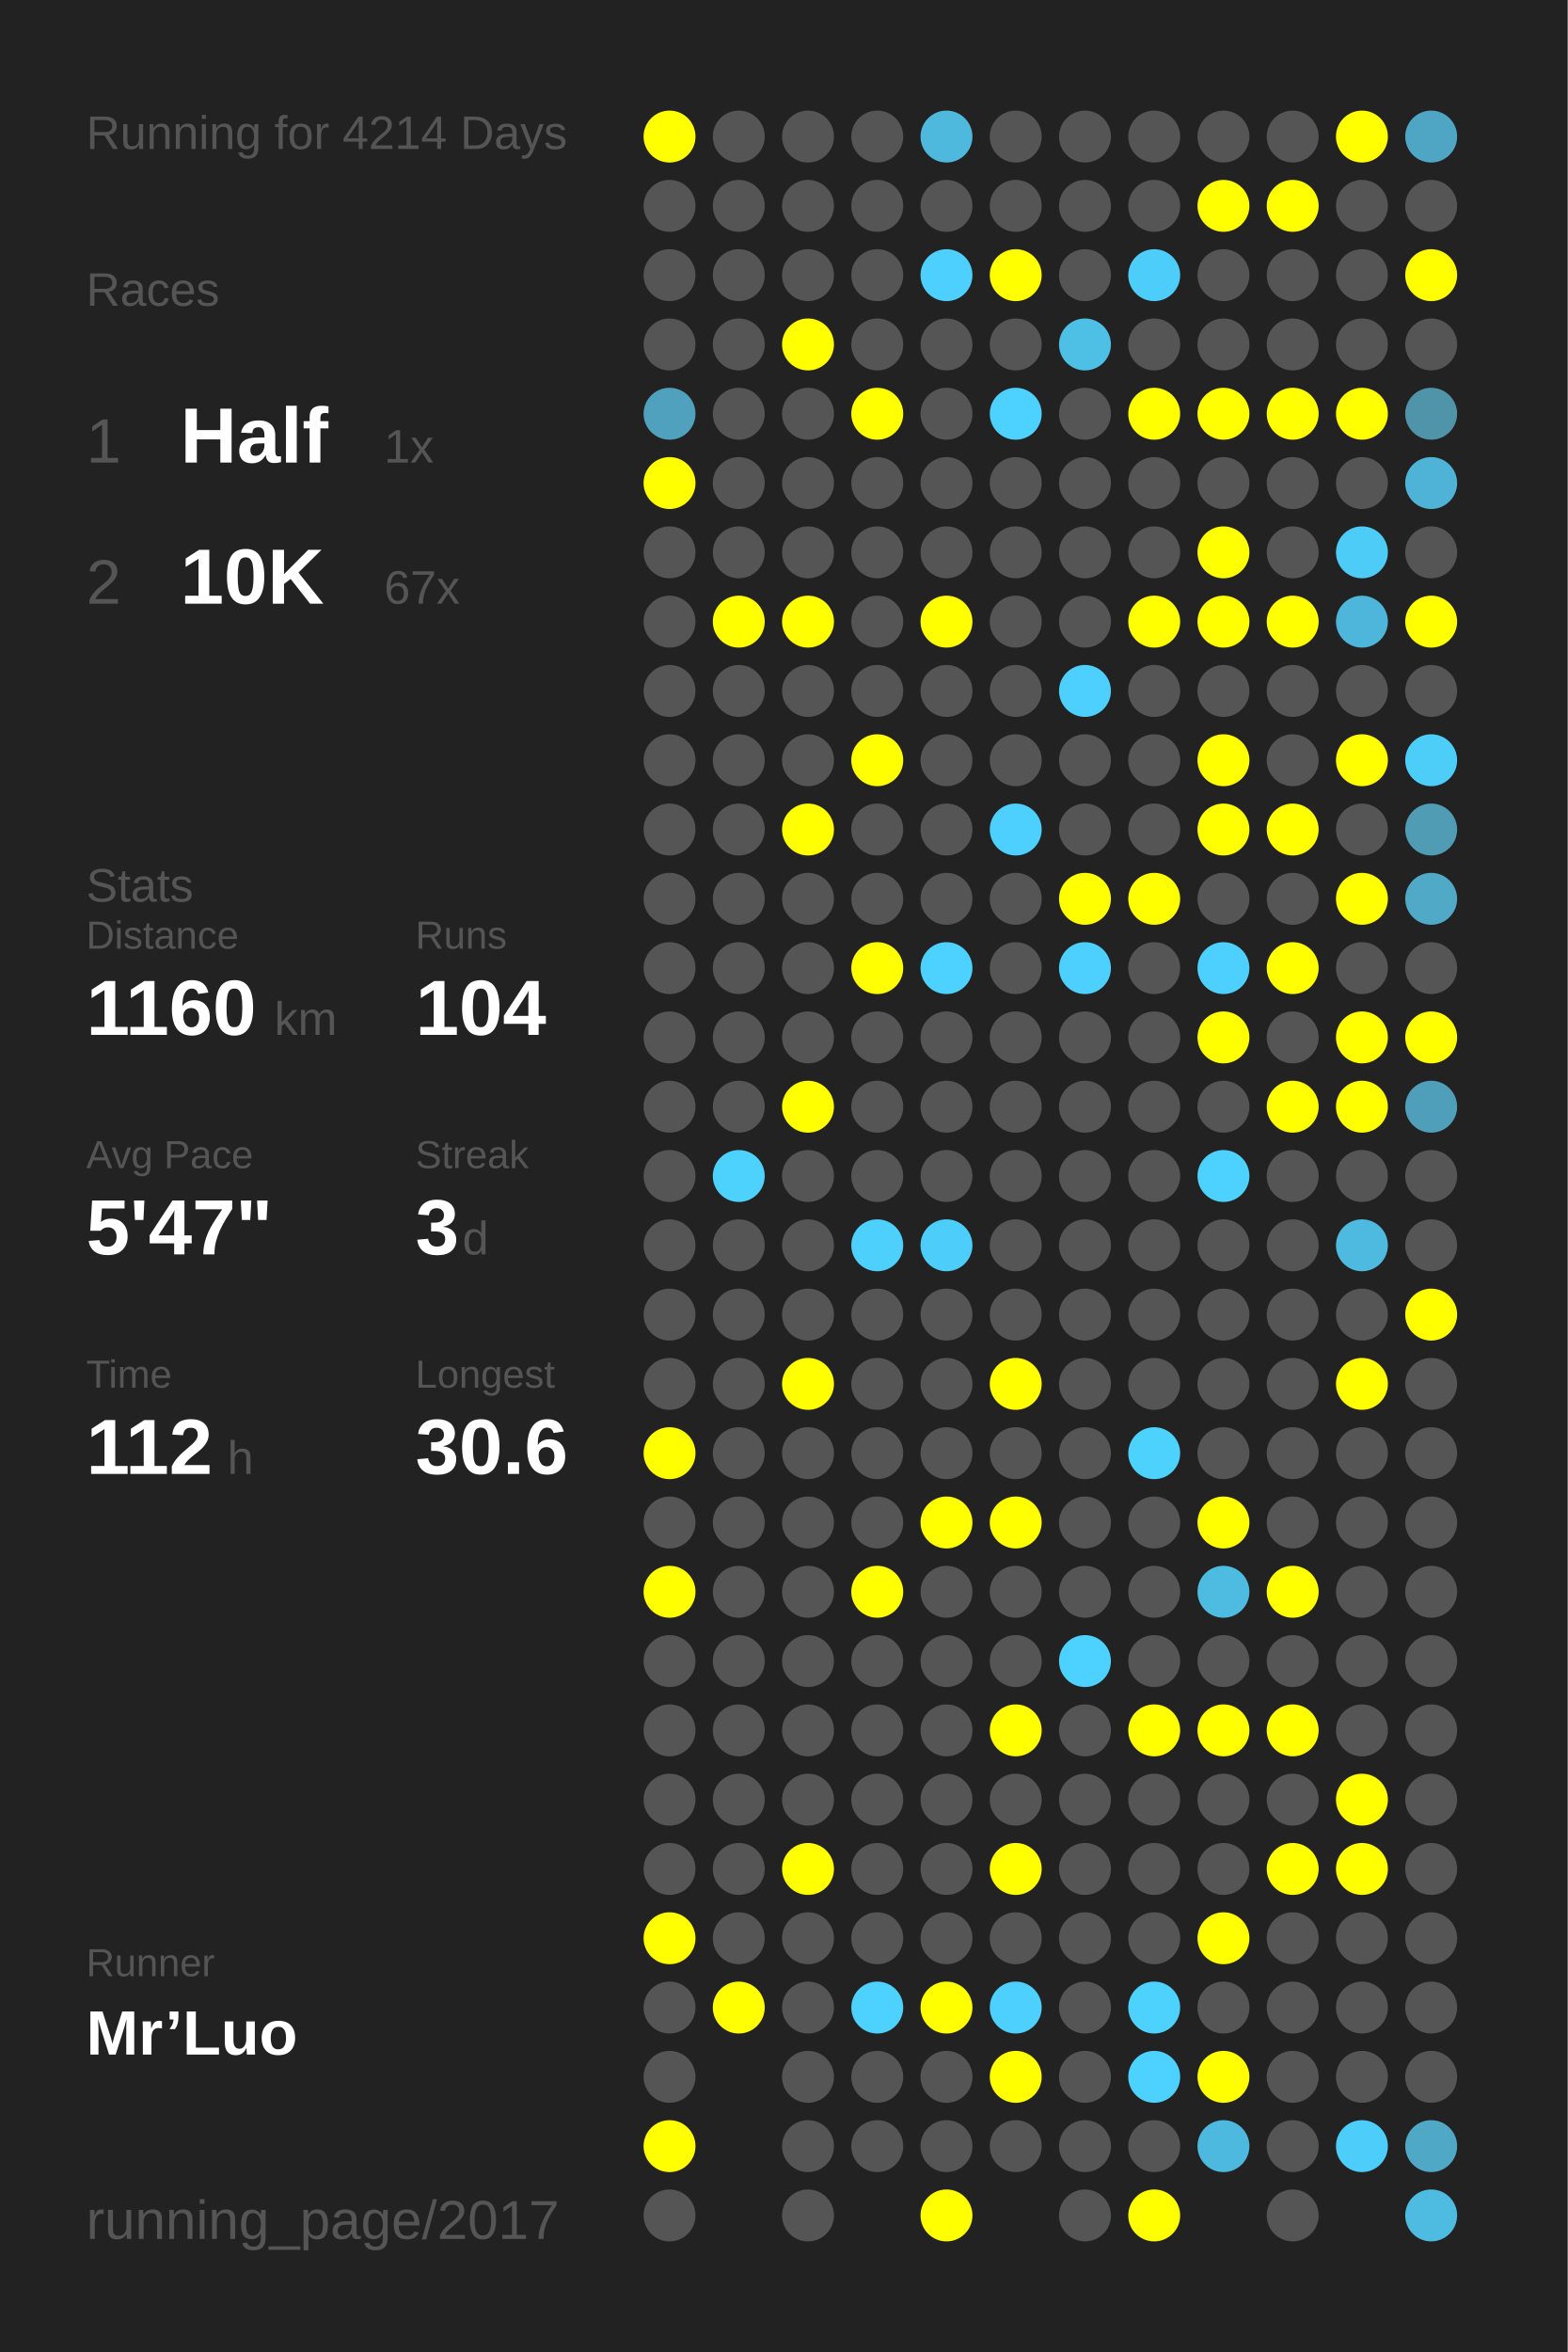
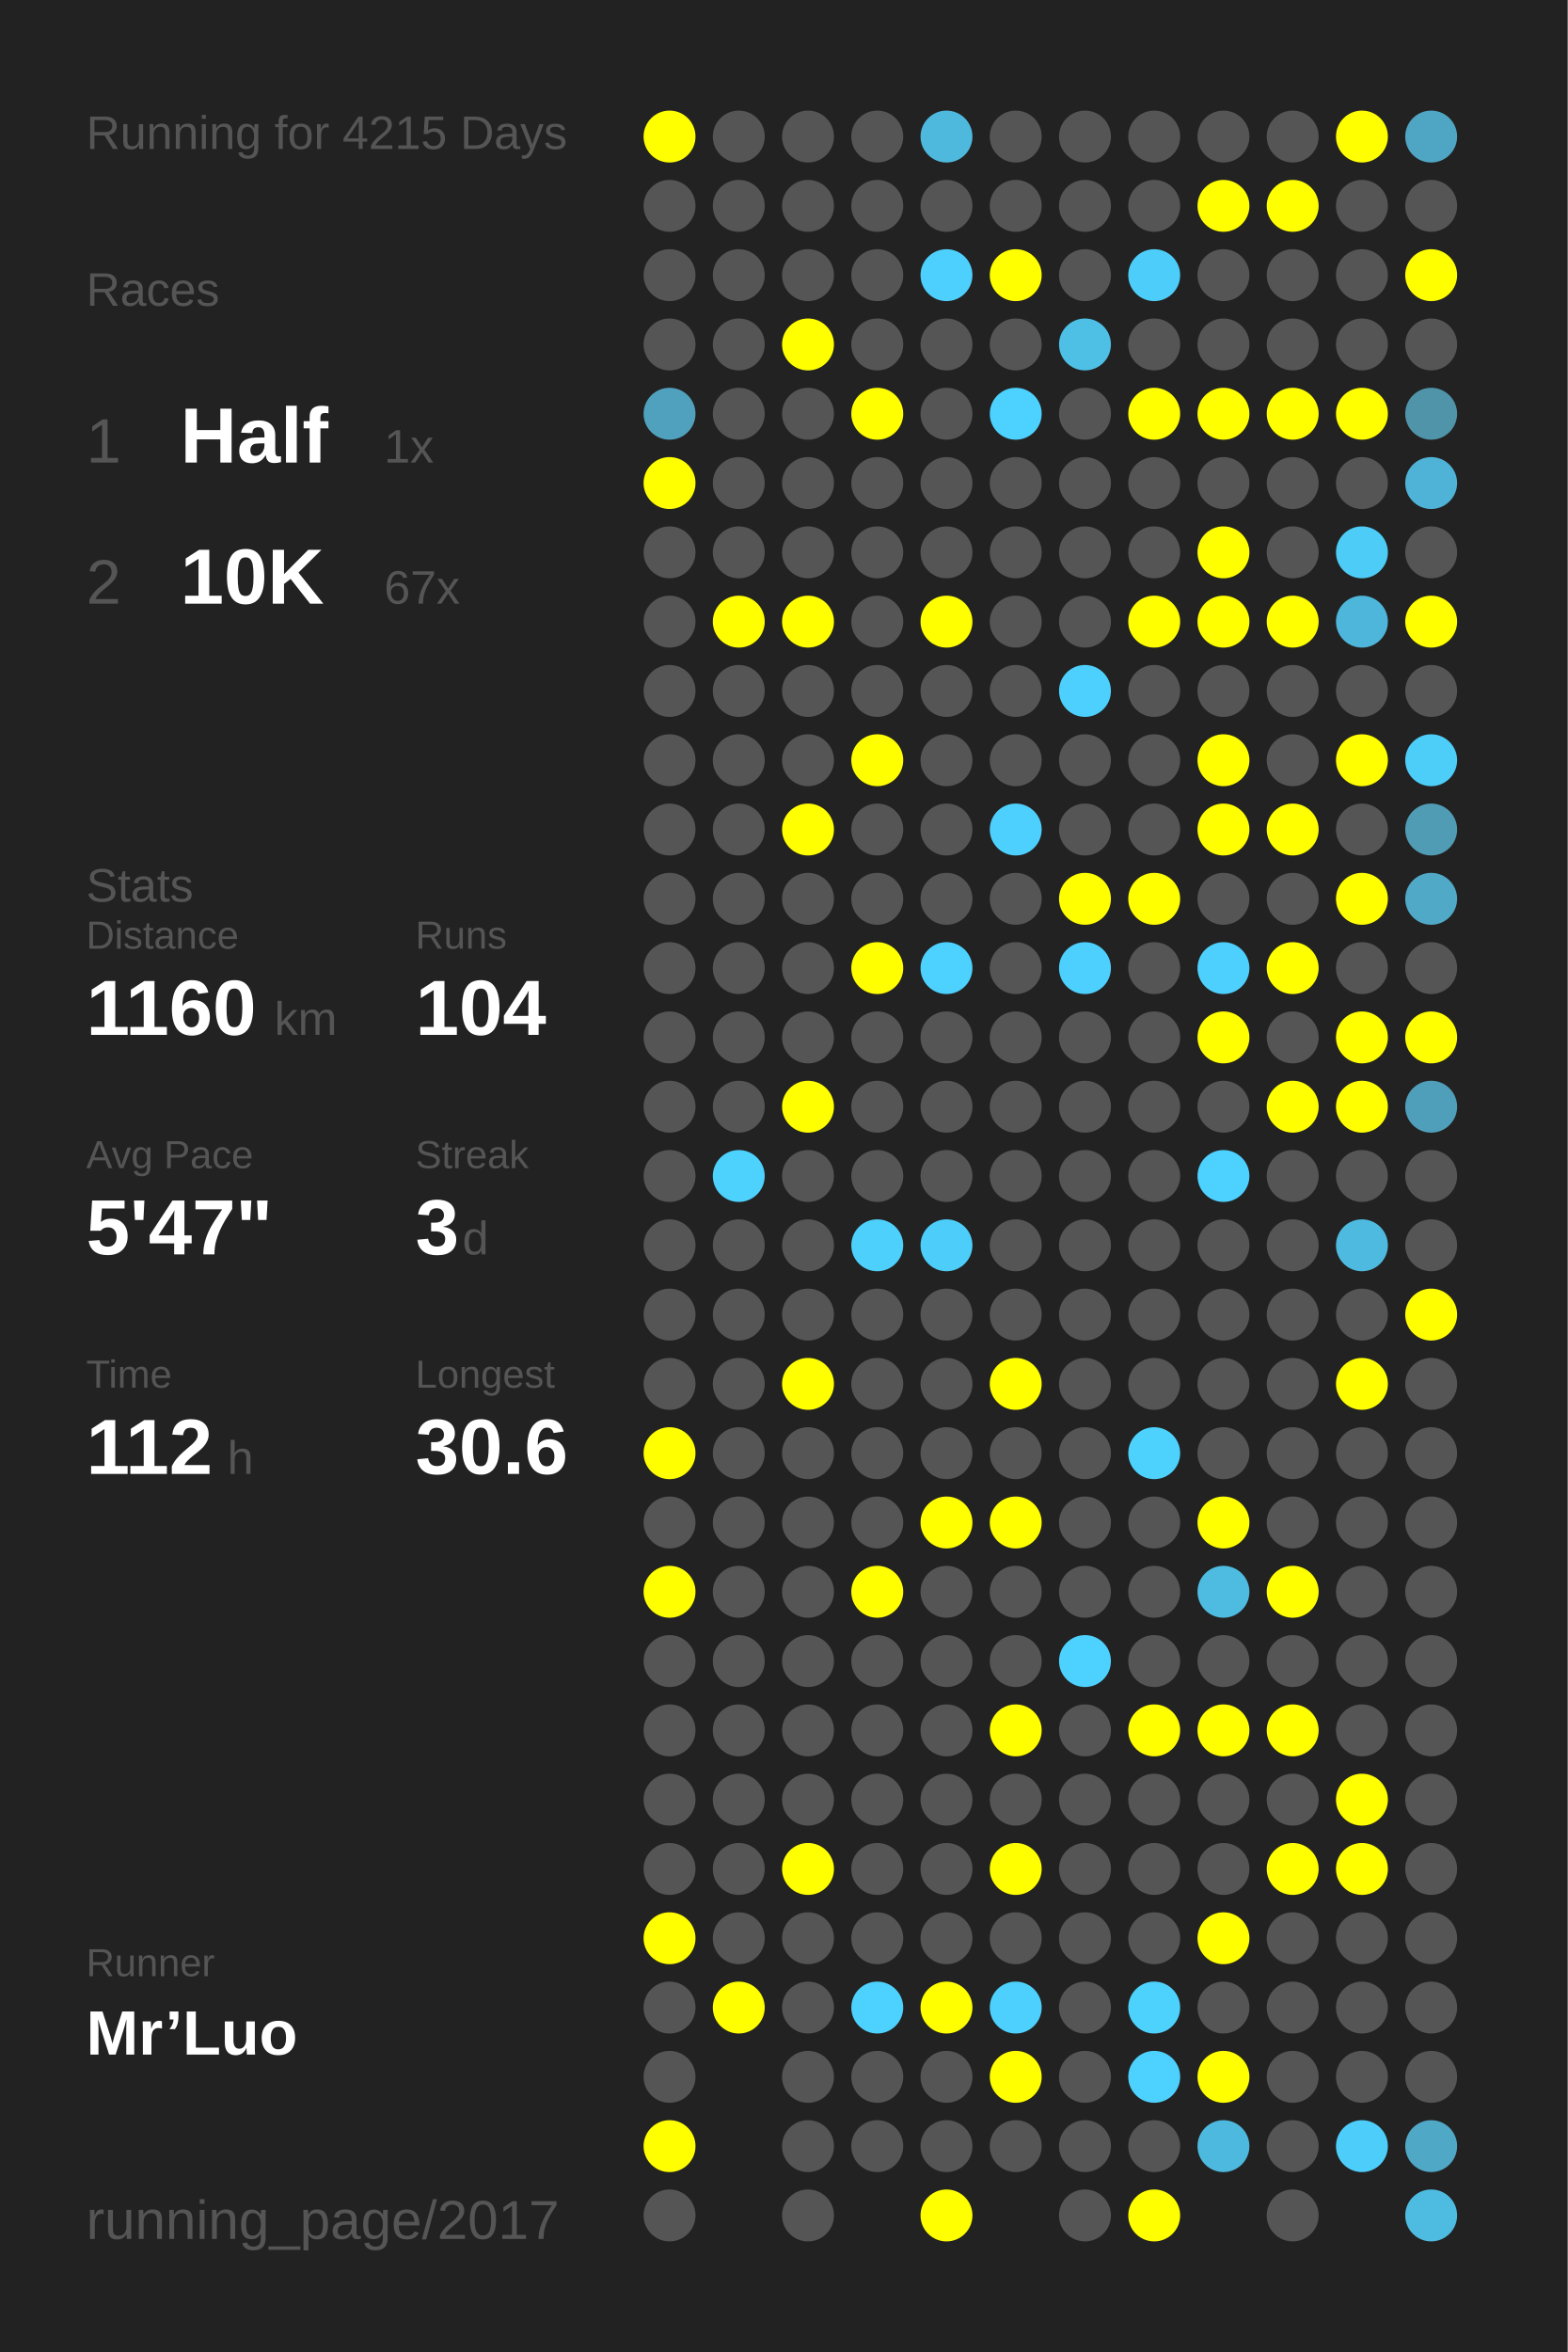
<svg xmlns="http://www.w3.org/2000/svg" baseProfile="full" height="300mm" version="1.1" viewBox="0,0,200,300" width="200mm">
  <defs />
  <rect fill="#222222" height="300" width="200" x="0" y="0" />
-   <text fill="#555555" style="font-size:6px; font-family:Arial;" x="11" y="19">Running for 4214 Days</text>
+   <text fill="#555555" style="font-size:6px; font-family:Arial;" x="11" y="19">Running for 4215 Days</text>
  <text fill="#555555" style="font-size:6px; font-family:Arial;" x="11" y="39">Races</text>
  <text fill="#555555" style="font-size:8px; font-family:Arial;" x="11" y="59">1</text>
  <text fill="#FFFFFF" style="font-size:10px; font-family:Arial; font-weight:bold;" x="23" y="59">Half</text>
  <text fill="#555555" style="font-size:6px; font-family:Arial;" x="49" y="59">1x</text>
  <text fill="#555555" style="font-size:8px; font-family:Arial;" x="11" y="77">2</text>
  <text fill="#FFFFFF" style="font-size:10px; font-family:Arial; font-weight:bold;" x="23" y="77">10K</text>
  <text fill="#555555" style="font-size:6px; font-family:Arial;" x="49" y="77">67x</text>
  <text fill="#555555" style="font-size:6px; font-family:Arial;" x="11" y="115">Stats</text>
  <text fill="#555555" style="font-size:5px; font-family:Arial;" x="11" y="121">Distance</text>
  <text fill="#FFFFFF" style="font-size:10px; font-family:Arial; font-weight:bold;" x="11" y="132">1160</text>
  <text fill="#555555" style="font-size:6px; font-family:Arial;" x="35" y="132">km</text>
  <text fill="#555555" style="font-size:5px; font-family:Arial;" x="53" y="121">Runs</text>
  <text fill="#FFFFFF" style="font-size:10px; font-family:Arial; font-weight:bold;" x="53" y="132">104</text>
  <text fill="#555555" style="font-size:5px; font-family:Arial;" x="11" y="149">Avg Pace</text>
  <text fill="#FFFFFF" style="font-size:10px; font-family:Arial; font-weight:bold;" x="11" y="160">5'47"</text>
  <text fill="#555555" style="font-size:5px; font-family:Arial;" x="53" y="149">Streak</text>
  <text fill="#FFFFFF" style="font-size:10px; font-family:Arial; font-weight:bold;" x="53" y="160">3</text>
  <text fill="#555555" style="font-size:6px; font-family:Arial;" x="59" y="160">d</text>
  <text fill="#555555" style="font-size:5px; font-family:Arial;" x="11" y="177">Time</text>
  <text fill="#FFFFFF" style="font-size:10px; font-family:Arial; font-weight:bold;" x="11" y="188">112</text>
  <text fill="#555555" style="font-size:6px; font-family:Arial;" x="29" y="188">h</text>
  <text fill="#555555" style="font-size:5px; font-family:Arial;" x="53" y="177">Longest</text>
  <text fill="#FFFFFF" style="font-size:10px; font-family:Arial; font-weight:bold;" x="53" y="188">30.6</text>
  <text fill="#555555" style="font-size:5px; font-family:Arial;" x="11" y="252.065">Runner</text>
  <text fill="#FFFFFF" style="font-size:8px; font-family:Arial; font-weight:bold;" x="11" y="262.065">Mr’Luo</text>
  <text fill="#555555" style="font-size:7px; font-family:Arial;" x="11" y="285.581">running_page/2017</text>
  <circle cx="85.417" cy="17.419" fill="#FFFF00" r="3.312" />
  <circle cx="85.417" cy="26.258" fill="#555555" r="3.312" />
  <circle cx="85.417" cy="35.097" fill="#555555" r="3.312" />
  <circle cx="85.417" cy="43.935" fill="#555555" r="3.312" />
  <circle cx="85.417" cy="52.774" fill="#50a1bd" r="3.312" />
  <circle cx="85.417" cy="61.613" fill="#FFFF00" r="3.312" />
  <circle cx="85.417" cy="70.452" fill="#555555" r="3.312" />
  <circle cx="85.417" cy="79.29" fill="#555555" r="3.312" />
  <circle cx="85.417" cy="88.129" fill="#555555" r="3.312" />
  <circle cx="85.417" cy="96.968" fill="#555555" r="3.312" />
  <circle cx="85.417" cy="105.806" fill="#555555" r="3.312" />
  <circle cx="85.417" cy="114.645" fill="#555555" r="3.312" />
  <circle cx="85.417" cy="123.484" fill="#555555" r="3.312" />
  <circle cx="85.417" cy="132.323" fill="#555555" r="3.312" />
  <circle cx="85.417" cy="141.161" fill="#555555" r="3.312" />
  <circle cx="85.417" cy="150" fill="#555555" r="3.312" />
  <circle cx="85.417" cy="158.839" fill="#555555" r="3.312" />
  <circle cx="85.417" cy="167.677" fill="#555555" r="3.312" />
  <circle cx="85.417" cy="176.516" fill="#555555" r="3.312" />
  <circle cx="85.417" cy="185.355" fill="#FFFF00" r="3.312" />
  <circle cx="85.417" cy="194.194" fill="#555555" r="3.312" />
  <circle cx="85.417" cy="203.032" fill="#FFFF00" r="3.312" />
  <circle cx="85.417" cy="211.871" fill="#555555" r="3.312" />
  <circle cx="85.417" cy="220.71" fill="#555555" r="3.312" />
  <circle cx="85.417" cy="229.548" fill="#555555" r="3.312" />
  <circle cx="85.417" cy="238.387" fill="#555555" r="3.312" />
  <circle cx="85.417" cy="247.226" fill="#FFFF00" r="3.312" />
  <circle cx="85.417" cy="256.065" fill="#555555" r="3.312" />
  <circle cx="85.417" cy="264.903" fill="#555555" r="3.312" />
  <circle cx="85.417" cy="273.742" fill="#FFFF00" r="3.312" />
  <circle cx="85.417" cy="282.581" fill="#555555" r="3.312" />
  <circle cx="94.25" cy="17.419" fill="#555555" r="3.312" />
  <circle cx="94.25" cy="26.258" fill="#555555" r="3.312" />
  <circle cx="94.25" cy="35.097" fill="#555555" r="3.312" />
  <circle cx="94.25" cy="43.935" fill="#555555" r="3.312" />
  <circle cx="94.25" cy="52.774" fill="#555555" r="3.312" />
  <circle cx="94.25" cy="61.613" fill="#555555" r="3.312" />
  <circle cx="94.25" cy="70.452" fill="#555555" r="3.312" />
  <circle cx="94.25" cy="79.29" fill="#FFFF00" r="3.312" />
  <circle cx="94.25" cy="88.129" fill="#555555" r="3.312" />
  <circle cx="94.25" cy="96.968" fill="#555555" r="3.312" />
  <circle cx="94.25" cy="105.806" fill="#555555" r="3.312" />
  <circle cx="94.25" cy="114.645" fill="#555555" r="3.312" />
  <circle cx="94.25" cy="123.484" fill="#555555" r="3.312" />
  <circle cx="94.25" cy="132.323" fill="#555555" r="3.312" />
  <circle cx="94.25" cy="141.161" fill="#555555" r="3.312" />
  <circle cx="94.25" cy="150" fill="#4dd1fd" r="3.312" />
  <circle cx="94.25" cy="158.839" fill="#555555" r="3.312" />
  <circle cx="94.25" cy="167.677" fill="#555555" r="3.312" />
  <circle cx="94.25" cy="176.516" fill="#555555" r="3.312" />
  <circle cx="94.25" cy="185.355" fill="#555555" r="3.312" />
  <circle cx="94.25" cy="194.194" fill="#555555" r="3.312" />
  <circle cx="94.25" cy="203.032" fill="#555555" r="3.312" />
  <circle cx="94.25" cy="211.871" fill="#555555" r="3.312" />
  <circle cx="94.25" cy="220.71" fill="#555555" r="3.312" />
  <circle cx="94.25" cy="229.548" fill="#555555" r="3.312" />
  <circle cx="94.25" cy="238.387" fill="#555555" r="3.312" />
  <circle cx="94.25" cy="247.226" fill="#555555" r="3.312" />
  <circle cx="94.25" cy="256.065" fill="#FFFF00" r="3.312" />
  <circle cx="103.083" cy="17.419" fill="#555555" r="3.312" />
  <circle cx="103.083" cy="26.258" fill="#555555" r="3.312" />
  <circle cx="103.083" cy="35.097" fill="#555555" r="3.312" />
  <circle cx="103.083" cy="43.935" fill="#FFFF00" r="3.312" />
  <circle cx="103.083" cy="52.774" fill="#555555" r="3.312" />
  <circle cx="103.083" cy="61.613" fill="#555555" r="3.312" />
  <circle cx="103.083" cy="70.452" fill="#555555" r="3.312" />
  <circle cx="103.083" cy="79.29" fill="#FFFF00" r="3.312" />
  <circle cx="103.083" cy="88.129" fill="#555555" r="3.312" />
  <circle cx="103.083" cy="96.968" fill="#555555" r="3.312" />
  <circle cx="103.083" cy="105.806" fill="#FFFF00" r="3.312" />
  <circle cx="103.083" cy="114.645" fill="#555555" r="3.312" />
  <circle cx="103.083" cy="123.484" fill="#555555" r="3.312" />
  <circle cx="103.083" cy="132.323" fill="#555555" r="3.312" />
  <circle cx="103.083" cy="141.161" fill="#FFFF00" r="3.312" />
  <circle cx="103.083" cy="150" fill="#555555" r="3.312" />
  <circle cx="103.083" cy="158.839" fill="#555555" r="3.312" />
  <circle cx="103.083" cy="167.677" fill="#555555" r="3.312" />
  <circle cx="103.083" cy="176.516" fill="#FFFF00" r="3.312" />
  <circle cx="103.083" cy="185.355" fill="#555555" r="3.312" />
  <circle cx="103.083" cy="194.194" fill="#555555" r="3.312" />
  <circle cx="103.083" cy="203.032" fill="#555555" r="3.312" />
  <circle cx="103.083" cy="211.871" fill="#555555" r="3.312" />
  <circle cx="103.083" cy="220.71" fill="#555555" r="3.312" />
  <circle cx="103.083" cy="229.548" fill="#555555" r="3.312" />
  <circle cx="103.083" cy="238.387" fill="#FFFF00" r="3.312" />
  <circle cx="103.083" cy="247.226" fill="#555555" r="3.312" />
  <circle cx="103.083" cy="256.065" fill="#555555" r="3.312" />
  <circle cx="103.083" cy="264.903" fill="#555555" r="3.312" />
  <circle cx="103.083" cy="273.742" fill="#555555" r="3.312" />
  <circle cx="103.083" cy="282.581" fill="#555555" r="3.312" />
  <circle cx="111.917" cy="17.419" fill="#555555" r="3.312" />
  <circle cx="111.917" cy="26.258" fill="#555555" r="3.312" />
  <circle cx="111.917" cy="35.097" fill="#555555" r="3.312" />
  <circle cx="111.917" cy="43.935" fill="#555555" r="3.312" />
  <circle cx="111.917" cy="52.774" fill="#FFFF00" r="3.312" />
  <circle cx="111.917" cy="61.613" fill="#555555" r="3.312" />
  <circle cx="111.917" cy="70.452" fill="#555555" r="3.312" />
  <circle cx="111.917" cy="79.29" fill="#555555" r="3.312" />
  <circle cx="111.917" cy="88.129" fill="#555555" r="3.312" />
  <circle cx="111.917" cy="96.968" fill="#FFFF00" r="3.312" />
  <circle cx="111.917" cy="105.806" fill="#555555" r="3.312" />
  <circle cx="111.917" cy="114.645" fill="#555555" r="3.312" />
  <circle cx="111.917" cy="123.484" fill="#FFFF00" r="3.312" />
  <circle cx="111.917" cy="132.323" fill="#555555" r="3.312" />
  <circle cx="111.917" cy="141.161" fill="#555555" r="3.312" />
  <circle cx="111.917" cy="150" fill="#555555" r="3.312" />
  <circle cx="111.917" cy="158.839" fill="#4dd0fc" r="3.312" />
  <circle cx="111.917" cy="167.677" fill="#555555" r="3.312" />
  <circle cx="111.917" cy="176.516" fill="#555555" r="3.312" />
  <circle cx="111.917" cy="185.355" fill="#555555" r="3.312" />
  <circle cx="111.917" cy="194.194" fill="#555555" r="3.312" />
  <circle cx="111.917" cy="203.032" fill="#FFFF00" r="3.312" />
  <circle cx="111.917" cy="211.871" fill="#555555" r="3.312" />
  <circle cx="111.917" cy="220.71" fill="#555555" r="3.312" />
  <circle cx="111.917" cy="229.548" fill="#555555" r="3.312" />
  <circle cx="111.917" cy="238.387" fill="#555555" r="3.312" />
  <circle cx="111.917" cy="247.226" fill="#555555" r="3.312" />
  <circle cx="111.917" cy="256.065" fill="#4dd1fe" r="3.312" />
  <circle cx="111.917" cy="264.903" fill="#555555" r="3.312" />
  <circle cx="111.917" cy="273.742" fill="#555555" r="3.312" />
  <circle cx="120.75" cy="17.419" fill="#4eb9dd" r="3.312" />
  <circle cx="120.75" cy="26.258" fill="#555555" r="3.312" />
  <circle cx="120.75" cy="35.097" fill="#4dd0fd" r="3.312" />
  <circle cx="120.75" cy="43.935" fill="#555555" r="3.312" />
  <circle cx="120.75" cy="52.774" fill="#555555" r="3.312" />
  <circle cx="120.75" cy="61.613" fill="#555555" r="3.312" />
  <circle cx="120.75" cy="70.452" fill="#555555" r="3.312" />
  <circle cx="120.75" cy="79.29" fill="#FFFF00" r="3.312" />
  <circle cx="120.75" cy="88.129" fill="#555555" r="3.312" />
  <circle cx="120.75" cy="96.968" fill="#555555" r="3.312" />
  <circle cx="120.75" cy="105.806" fill="#555555" r="3.312" />
  <circle cx="120.75" cy="114.645" fill="#555555" r="3.312" />
  <circle cx="120.75" cy="123.484" fill="#4dd1fe" r="3.312" />
  <circle cx="120.75" cy="132.323" fill="#555555" r="3.312" />
  <circle cx="120.75" cy="141.161" fill="#555555" r="3.312" />
  <circle cx="120.75" cy="150" fill="#555555" r="3.312" />
  <circle cx="120.75" cy="158.839" fill="#4dcefa" r="3.312" />
  <circle cx="120.75" cy="167.677" fill="#555555" r="3.312" />
  <circle cx="120.75" cy="176.516" fill="#555555" r="3.312" />
  <circle cx="120.75" cy="185.355" fill="#555555" r="3.312" />
  <circle cx="120.75" cy="194.194" fill="#FFFF00" r="3.312" />
  <circle cx="120.75" cy="203.032" fill="#555555" r="3.312" />
  <circle cx="120.75" cy="211.871" fill="#555555" r="3.312" />
  <circle cx="120.75" cy="220.71" fill="#555555" r="3.312" />
  <circle cx="120.75" cy="229.548" fill="#555555" r="3.312" />
  <circle cx="120.75" cy="238.387" fill="#555555" r="3.312" />
  <circle cx="120.75" cy="247.226" fill="#555555" r="3.312" />
  <circle cx="120.75" cy="256.065" fill="#FFFF00" r="3.312" />
  <circle cx="120.75" cy="264.903" fill="#555555" r="3.312" />
  <circle cx="120.75" cy="273.742" fill="#555555" r="3.312" />
  <circle cx="120.75" cy="282.581" fill="#FFFF00" r="3.312" />
  <circle cx="129.583" cy="17.419" fill="#555555" r="3.312" />
  <circle cx="129.583" cy="26.258" fill="#555555" r="3.312" />
  <circle cx="129.583" cy="35.097" fill="#FFFF00" r="3.312" />
  <circle cx="129.583" cy="43.935" fill="#555555" r="3.312" />
  <circle cx="129.583" cy="52.774" fill="#4dd1fe" r="3.312" />
  <circle cx="129.583" cy="61.613" fill="#555555" r="3.312" />
  <circle cx="129.583" cy="70.452" fill="#555555" r="3.312" />
  <circle cx="129.583" cy="79.29" fill="#555555" r="3.312" />
  <circle cx="129.583" cy="88.129" fill="#555555" r="3.312" />
  <circle cx="129.583" cy="96.968" fill="#555555" r="3.312" />
  <circle cx="129.583" cy="105.806" fill="#4dd0fd" r="3.312" />
  <circle cx="129.583" cy="114.645" fill="#555555" r="3.312" />
  <circle cx="129.583" cy="123.484" fill="#555555" r="3.312" />
  <circle cx="129.583" cy="132.323" fill="#555555" r="3.312" />
  <circle cx="129.583" cy="141.161" fill="#555555" r="3.312" />
  <circle cx="129.583" cy="150" fill="#555555" r="3.312" />
  <circle cx="129.583" cy="158.839" fill="#555555" r="3.312" />
  <circle cx="129.583" cy="167.677" fill="#555555" r="3.312" />
  <circle cx="129.583" cy="176.516" fill="#FFFF00" r="3.312" />
  <circle cx="129.583" cy="185.355" fill="#555555" r="3.312" />
  <circle cx="129.583" cy="194.194" fill="#FFFF00" r="3.312" />
  <circle cx="129.583" cy="203.032" fill="#555555" r="3.312" />
  <circle cx="129.583" cy="211.871" fill="#555555" r="3.312" />
  <circle cx="129.583" cy="220.71" fill="#FFFF00" r="3.312" />
  <circle cx="129.583" cy="229.548" fill="#555555" r="3.312" />
  <circle cx="129.583" cy="238.387" fill="#FFFF00" r="3.312" />
  <circle cx="129.583" cy="247.226" fill="#555555" r="3.312" />
  <circle cx="129.583" cy="256.065" fill="#4dd0fd" r="3.312" />
  <circle cx="129.583" cy="264.903" fill="#FFFF00" r="3.312" />
  <circle cx="129.583" cy="273.742" fill="#555555" r="3.312" />
  <circle cx="138.417" cy="17.419" fill="#555555" r="3.312" />
  <circle cx="138.417" cy="26.258" fill="#555555" r="3.312" />
  <circle cx="138.417" cy="35.097" fill="#555555" r="3.312" />
  <circle cx="138.417" cy="43.935" fill="#4ebfe5" r="3.312" />
  <circle cx="138.417" cy="52.774" fill="#555555" r="3.312" />
  <circle cx="138.417" cy="61.613" fill="#555555" r="3.312" />
  <circle cx="138.417" cy="70.452" fill="#555555" r="3.312" />
  <circle cx="138.417" cy="79.29" fill="#555555" r="3.312" />
  <circle cx="138.417" cy="88.129" fill="#4dd0fd" r="3.312" />
  <circle cx="138.417" cy="96.968" fill="#555555" r="3.312" />
  <circle cx="138.417" cy="105.806" fill="#555555" r="3.312" />
  <circle cx="138.417" cy="114.645" fill="#FFFF00" r="3.312" />
  <circle cx="138.417" cy="123.484" fill="#4dd0fd" r="3.312" />
  <circle cx="138.417" cy="132.323" fill="#555555" r="3.312" />
  <circle cx="138.417" cy="141.161" fill="#555555" r="3.312" />
  <circle cx="138.417" cy="150" fill="#555555" r="3.312" />
  <circle cx="138.417" cy="158.839" fill="#555555" r="3.312" />
  <circle cx="138.417" cy="167.677" fill="#555555" r="3.312" />
  <circle cx="138.417" cy="176.516" fill="#555555" r="3.312" />
  <circle cx="138.417" cy="185.355" fill="#555555" r="3.312" />
  <circle cx="138.417" cy="194.194" fill="#555555" r="3.312" />
  <circle cx="138.417" cy="203.032" fill="#555555" r="3.312" />
  <circle cx="138.417" cy="211.871" fill="#4dd1fe" r="3.312" />
  <circle cx="138.417" cy="220.71" fill="#555555" r="3.312" />
  <circle cx="138.417" cy="229.548" fill="#555555" r="3.312" />
  <circle cx="138.417" cy="238.387" fill="#555555" r="3.312" />
  <circle cx="138.417" cy="247.226" fill="#555555" r="3.312" />
  <circle cx="138.417" cy="256.065" fill="#555555" r="3.312" />
  <circle cx="138.417" cy="264.903" fill="#555555" r="3.312" />
  <circle cx="138.417" cy="273.742" fill="#555555" r="3.312" />
  <circle cx="138.417" cy="282.581" fill="#555555" r="3.312" />
  <circle cx="147.25" cy="17.419" fill="#555555" r="3.312" />
  <circle cx="147.25" cy="26.258" fill="#555555" r="3.312" />
  <circle cx="147.25" cy="35.097" fill="#4dcdf9" r="3.312" />
  <circle cx="147.25" cy="43.935" fill="#555555" r="3.312" />
  <circle cx="147.25" cy="52.774" fill="#FFFF00" r="3.312" />
  <circle cx="147.25" cy="61.613" fill="#555555" r="3.312" />
  <circle cx="147.25" cy="70.452" fill="#555555" r="3.312" />
  <circle cx="147.25" cy="79.29" fill="#FFFF00" r="3.312" />
  <circle cx="147.25" cy="88.129" fill="#555555" r="3.312" />
  <circle cx="147.25" cy="96.968" fill="#555555" r="3.312" />
  <circle cx="147.25" cy="105.806" fill="#555555" r="3.312" />
  <circle cx="147.25" cy="114.645" fill="#FFFF00" r="3.312" />
  <circle cx="147.25" cy="123.484" fill="#555555" r="3.312" />
  <circle cx="147.25" cy="132.323" fill="#555555" r="3.312" />
  <circle cx="147.25" cy="141.161" fill="#555555" r="3.312" />
  <circle cx="147.25" cy="150" fill="#555555" r="3.312" />
  <circle cx="147.25" cy="158.839" fill="#555555" r="3.312" />
  <circle cx="147.25" cy="167.677" fill="#555555" r="3.312" />
  <circle cx="147.25" cy="176.516" fill="#555555" r="3.312" />
  <circle cx="147.25" cy="185.355" fill="#4dd1fd" r="3.312" />
  <circle cx="147.25" cy="194.194" fill="#555555" r="3.312" />
  <circle cx="147.25" cy="203.032" fill="#555555" r="3.312" />
  <circle cx="147.25" cy="211.871" fill="#555555" r="3.312" />
  <circle cx="147.25" cy="220.71" fill="#FFFF00" r="3.312" />
  <circle cx="147.25" cy="229.548" fill="#555555" r="3.312" />
  <circle cx="147.25" cy="238.387" fill="#555555" r="3.312" />
  <circle cx="147.25" cy="247.226" fill="#555555" r="3.312" />
  <circle cx="147.25" cy="256.065" fill="#4dd1fd" r="3.312" />
  <circle cx="147.25" cy="264.903" fill="#4dd1fe" r="3.312" />
  <circle cx="147.25" cy="273.742" fill="#555555" r="3.312" />
  <circle cx="147.25" cy="282.581" fill="#FFFF00" r="3.312" />
  <circle cx="156.083" cy="17.419" fill="#555555" r="3.312" />
  <circle cx="156.083" cy="26.258" fill="#FFFF00" r="3.312" />
  <circle cx="156.083" cy="35.097" fill="#555555" r="3.312" />
  <circle cx="156.083" cy="43.935" fill="#555555" r="3.312" />
  <circle cx="156.083" cy="52.774" fill="#FFFF00" r="3.312" />
  <circle cx="156.083" cy="61.613" fill="#555555" r="3.312" />
  <circle cx="156.083" cy="70.452" fill="#FFFF00" r="3.312" />
  <circle cx="156.083" cy="79.29" fill="#FFFF00" r="3.312" />
  <circle cx="156.083" cy="88.129" fill="#555555" r="3.312" />
  <circle cx="156.083" cy="96.968" fill="#FFFF00" r="3.312" />
  <circle cx="156.083" cy="105.806" fill="#FFFF00" r="3.312" />
  <circle cx="156.083" cy="114.645" fill="#555555" r="3.312" />
  <circle cx="156.083" cy="123.484" fill="#4dd0fd" r="3.312" />
  <circle cx="156.083" cy="132.323" fill="#FFFF00" r="3.312" />
  <circle cx="156.083" cy="141.161" fill="#555555" r="3.312" />
  <circle cx="156.083" cy="150" fill="#4dd1fe" r="3.312" />
  <circle cx="156.083" cy="158.839" fill="#555555" r="3.312" />
  <circle cx="156.083" cy="167.677" fill="#555555" r="3.312" />
  <circle cx="156.083" cy="176.516" fill="#555555" r="3.312" />
  <circle cx="156.083" cy="185.355" fill="#555555" r="3.312" />
  <circle cx="156.083" cy="194.194" fill="#FFFF00" r="3.312" />
  <circle cx="156.083" cy="203.032" fill="#4ebbe1" r="3.312" />
  <circle cx="156.083" cy="211.871" fill="#555555" r="3.312" />
  <circle cx="156.083" cy="220.71" fill="#FFFF00" r="3.312" />
  <circle cx="156.083" cy="229.548" fill="#555555" r="3.312" />
  <circle cx="156.083" cy="238.387" fill="#555555" r="3.312" />
  <circle cx="156.083" cy="247.226" fill="#FFFF00" r="3.312" />
  <circle cx="156.083" cy="256.065" fill="#555555" r="3.312" />
  <circle cx="156.083" cy="264.903" fill="#FFFF00" r="3.312" />
  <circle cx="156.083" cy="273.742" fill="#4eb9de" r="3.312" />
  <circle cx="164.917" cy="17.419" fill="#555555" r="3.312" />
  <circle cx="164.917" cy="26.258" fill="#FFFF00" r="3.312" />
  <circle cx="164.917" cy="35.097" fill="#555555" r="3.312" />
  <circle cx="164.917" cy="43.935" fill="#555555" r="3.312" />
  <circle cx="164.917" cy="52.774" fill="#FFFF00" r="3.312" />
  <circle cx="164.917" cy="61.613" fill="#555555" r="3.312" />
  <circle cx="164.917" cy="70.452" fill="#555555" r="3.312" />
  <circle cx="164.917" cy="79.29" fill="#FFFF00" r="3.312" />
  <circle cx="164.917" cy="88.129" fill="#555555" r="3.312" />
  <circle cx="164.917" cy="96.968" fill="#555555" r="3.312" />
  <circle cx="164.917" cy="105.806" fill="#FFFF00" r="3.312" />
  <circle cx="164.917" cy="114.645" fill="#555555" r="3.312" />
  <circle cx="164.917" cy="123.484" fill="#FFFF00" r="3.312" />
  <circle cx="164.917" cy="132.323" fill="#555555" r="3.312" />
  <circle cx="164.917" cy="141.161" fill="#FFFF00" r="3.312" />
  <circle cx="164.917" cy="150" fill="#555555" r="3.312" />
  <circle cx="164.917" cy="158.839" fill="#555555" r="3.312" />
  <circle cx="164.917" cy="167.677" fill="#555555" r="3.312" />
  <circle cx="164.917" cy="176.516" fill="#555555" r="3.312" />
  <circle cx="164.917" cy="185.355" fill="#555555" r="3.312" />
  <circle cx="164.917" cy="194.194" fill="#555555" r="3.312" />
  <circle cx="164.917" cy="203.032" fill="#FFFF00" r="3.312" />
  <circle cx="164.917" cy="211.871" fill="#555555" r="3.312" />
  <circle cx="164.917" cy="220.71" fill="#FFFF00" r="3.312" />
  <circle cx="164.917" cy="229.548" fill="#555555" r="3.312" />
  <circle cx="164.917" cy="238.387" fill="#FFFF00" r="3.312" />
  <circle cx="164.917" cy="247.226" fill="#555555" r="3.312" />
  <circle cx="164.917" cy="256.065" fill="#555555" r="3.312" />
  <circle cx="164.917" cy="264.903" fill="#555555" r="3.312" />
  <circle cx="164.917" cy="273.742" fill="#555555" r="3.312" />
  <circle cx="164.917" cy="282.581" fill="#555555" r="3.312" />
  <circle cx="173.75" cy="17.419" fill="#FFFF00" r="3.312" />
  <circle cx="173.75" cy="26.258" fill="#555555" r="3.312" />
  <circle cx="173.75" cy="35.097" fill="#555555" r="3.312" />
  <circle cx="173.75" cy="43.935" fill="#555555" r="3.312" />
  <circle cx="173.75" cy="52.774" fill="#FFFF00" r="3.312" />
  <circle cx="173.75" cy="61.613" fill="#555555" r="3.312" />
  <circle cx="173.75" cy="70.452" fill="#4dccf7" r="3.312" />
  <circle cx="173.75" cy="79.29" fill="#4eb6da" r="3.312" />
  <circle cx="173.75" cy="88.129" fill="#555555" r="3.312" />
  <circle cx="173.75" cy="96.968" fill="#FFFF00" r="3.312" />
  <circle cx="173.75" cy="105.806" fill="#555555" r="3.312" />
  <circle cx="173.75" cy="114.645" fill="#FFFF00" r="3.312" />
  <circle cx="173.75" cy="123.484" fill="#555555" r="3.312" />
  <circle cx="173.75" cy="132.323" fill="#FFFF00" r="3.312" />
  <circle cx="173.75" cy="141.161" fill="#FFFF00" r="3.312" />
  <circle cx="173.75" cy="150" fill="#555555" r="3.312" />
  <circle cx="173.75" cy="158.839" fill="#4ebadf" r="3.312" />
  <circle cx="173.75" cy="167.677" fill="#555555" r="3.312" />
  <circle cx="173.75" cy="176.516" fill="#FFFF00" r="3.312" />
  <circle cx="173.75" cy="185.355" fill="#555555" r="3.312" />
  <circle cx="173.75" cy="194.194" fill="#555555" r="3.312" />
  <circle cx="173.75" cy="203.032" fill="#555555" r="3.312" />
  <circle cx="173.75" cy="211.871" fill="#555555" r="3.312" />
  <circle cx="173.75" cy="220.71" fill="#555555" r="3.312" />
  <circle cx="173.75" cy="229.548" fill="#FFFF00" r="3.312" />
  <circle cx="173.75" cy="238.387" fill="#FFFF00" r="3.312" />
  <circle cx="173.75" cy="247.226" fill="#555555" r="3.312" />
  <circle cx="173.75" cy="256.065" fill="#555555" r="3.312" />
  <circle cx="173.75" cy="264.903" fill="#555555" r="3.312" />
  <circle cx="173.75" cy="273.742" fill="#4dcefa" r="3.312" />
  <circle cx="182.583" cy="17.419" fill="#4fa6c4" r="3.312" />
  <circle cx="182.583" cy="26.258" fill="#555555" r="3.312" />
  <circle cx="182.583" cy="35.097" fill="#FFFF00" r="3.312" />
  <circle cx="182.583" cy="43.935" fill="#555555" r="3.312" />
  <circle cx="182.583" cy="52.774" fill="#5094aa" r="3.312" />
  <circle cx="182.583" cy="61.613" fill="#4eb3d6" r="3.312" />
  <circle cx="182.583" cy="70.452" fill="#555555" r="3.312" />
  <circle cx="182.583" cy="79.29" fill="#FFFF00" r="3.312" />
  <circle cx="182.583" cy="88.129" fill="#555555" r="3.312" />
  <circle cx="182.583" cy="96.968" fill="#4dcef9" r="3.312" />
  <circle cx="182.583" cy="105.806" fill="#509cb5" r="3.312" />
  <circle cx="182.583" cy="114.645" fill="#4fa9c7" r="3.312" />
  <circle cx="182.583" cy="123.484" fill="#555555" r="3.312" />
  <circle cx="182.583" cy="132.323" fill="#FFFF00" r="3.312" />
  <circle cx="182.583" cy="141.161" fill="#509fba" r="3.312" />
  <circle cx="182.583" cy="150" fill="#555555" r="3.312" />
  <circle cx="182.583" cy="158.839" fill="#555555" r="3.312" />
  <circle cx="182.583" cy="167.677" fill="#FFFF00" r="3.312" />
  <circle cx="182.583" cy="176.516" fill="#555555" r="3.312" />
  <circle cx="182.583" cy="185.355" fill="#555555" r="3.312" />
  <circle cx="182.583" cy="194.194" fill="#555555" r="3.312" />
  <circle cx="182.583" cy="203.032" fill="#555555" r="3.312" />
  <circle cx="182.583" cy="211.871" fill="#555555" r="3.312" />
  <circle cx="182.583" cy="220.71" fill="#555555" r="3.312" />
  <circle cx="182.583" cy="229.548" fill="#555555" r="3.312" />
  <circle cx="182.583" cy="238.387" fill="#555555" r="3.312" />
  <circle cx="182.583" cy="247.226" fill="#555555" r="3.312" />
  <circle cx="182.583" cy="256.065" fill="#555555" r="3.312" />
  <circle cx="182.583" cy="264.903" fill="#555555" r="3.312" />
  <circle cx="182.583" cy="273.742" fill="#4fa8c6" r="3.312" />
  <circle cx="182.583" cy="282.581" fill="#4ebbe0" r="3.312" />
</svg>
